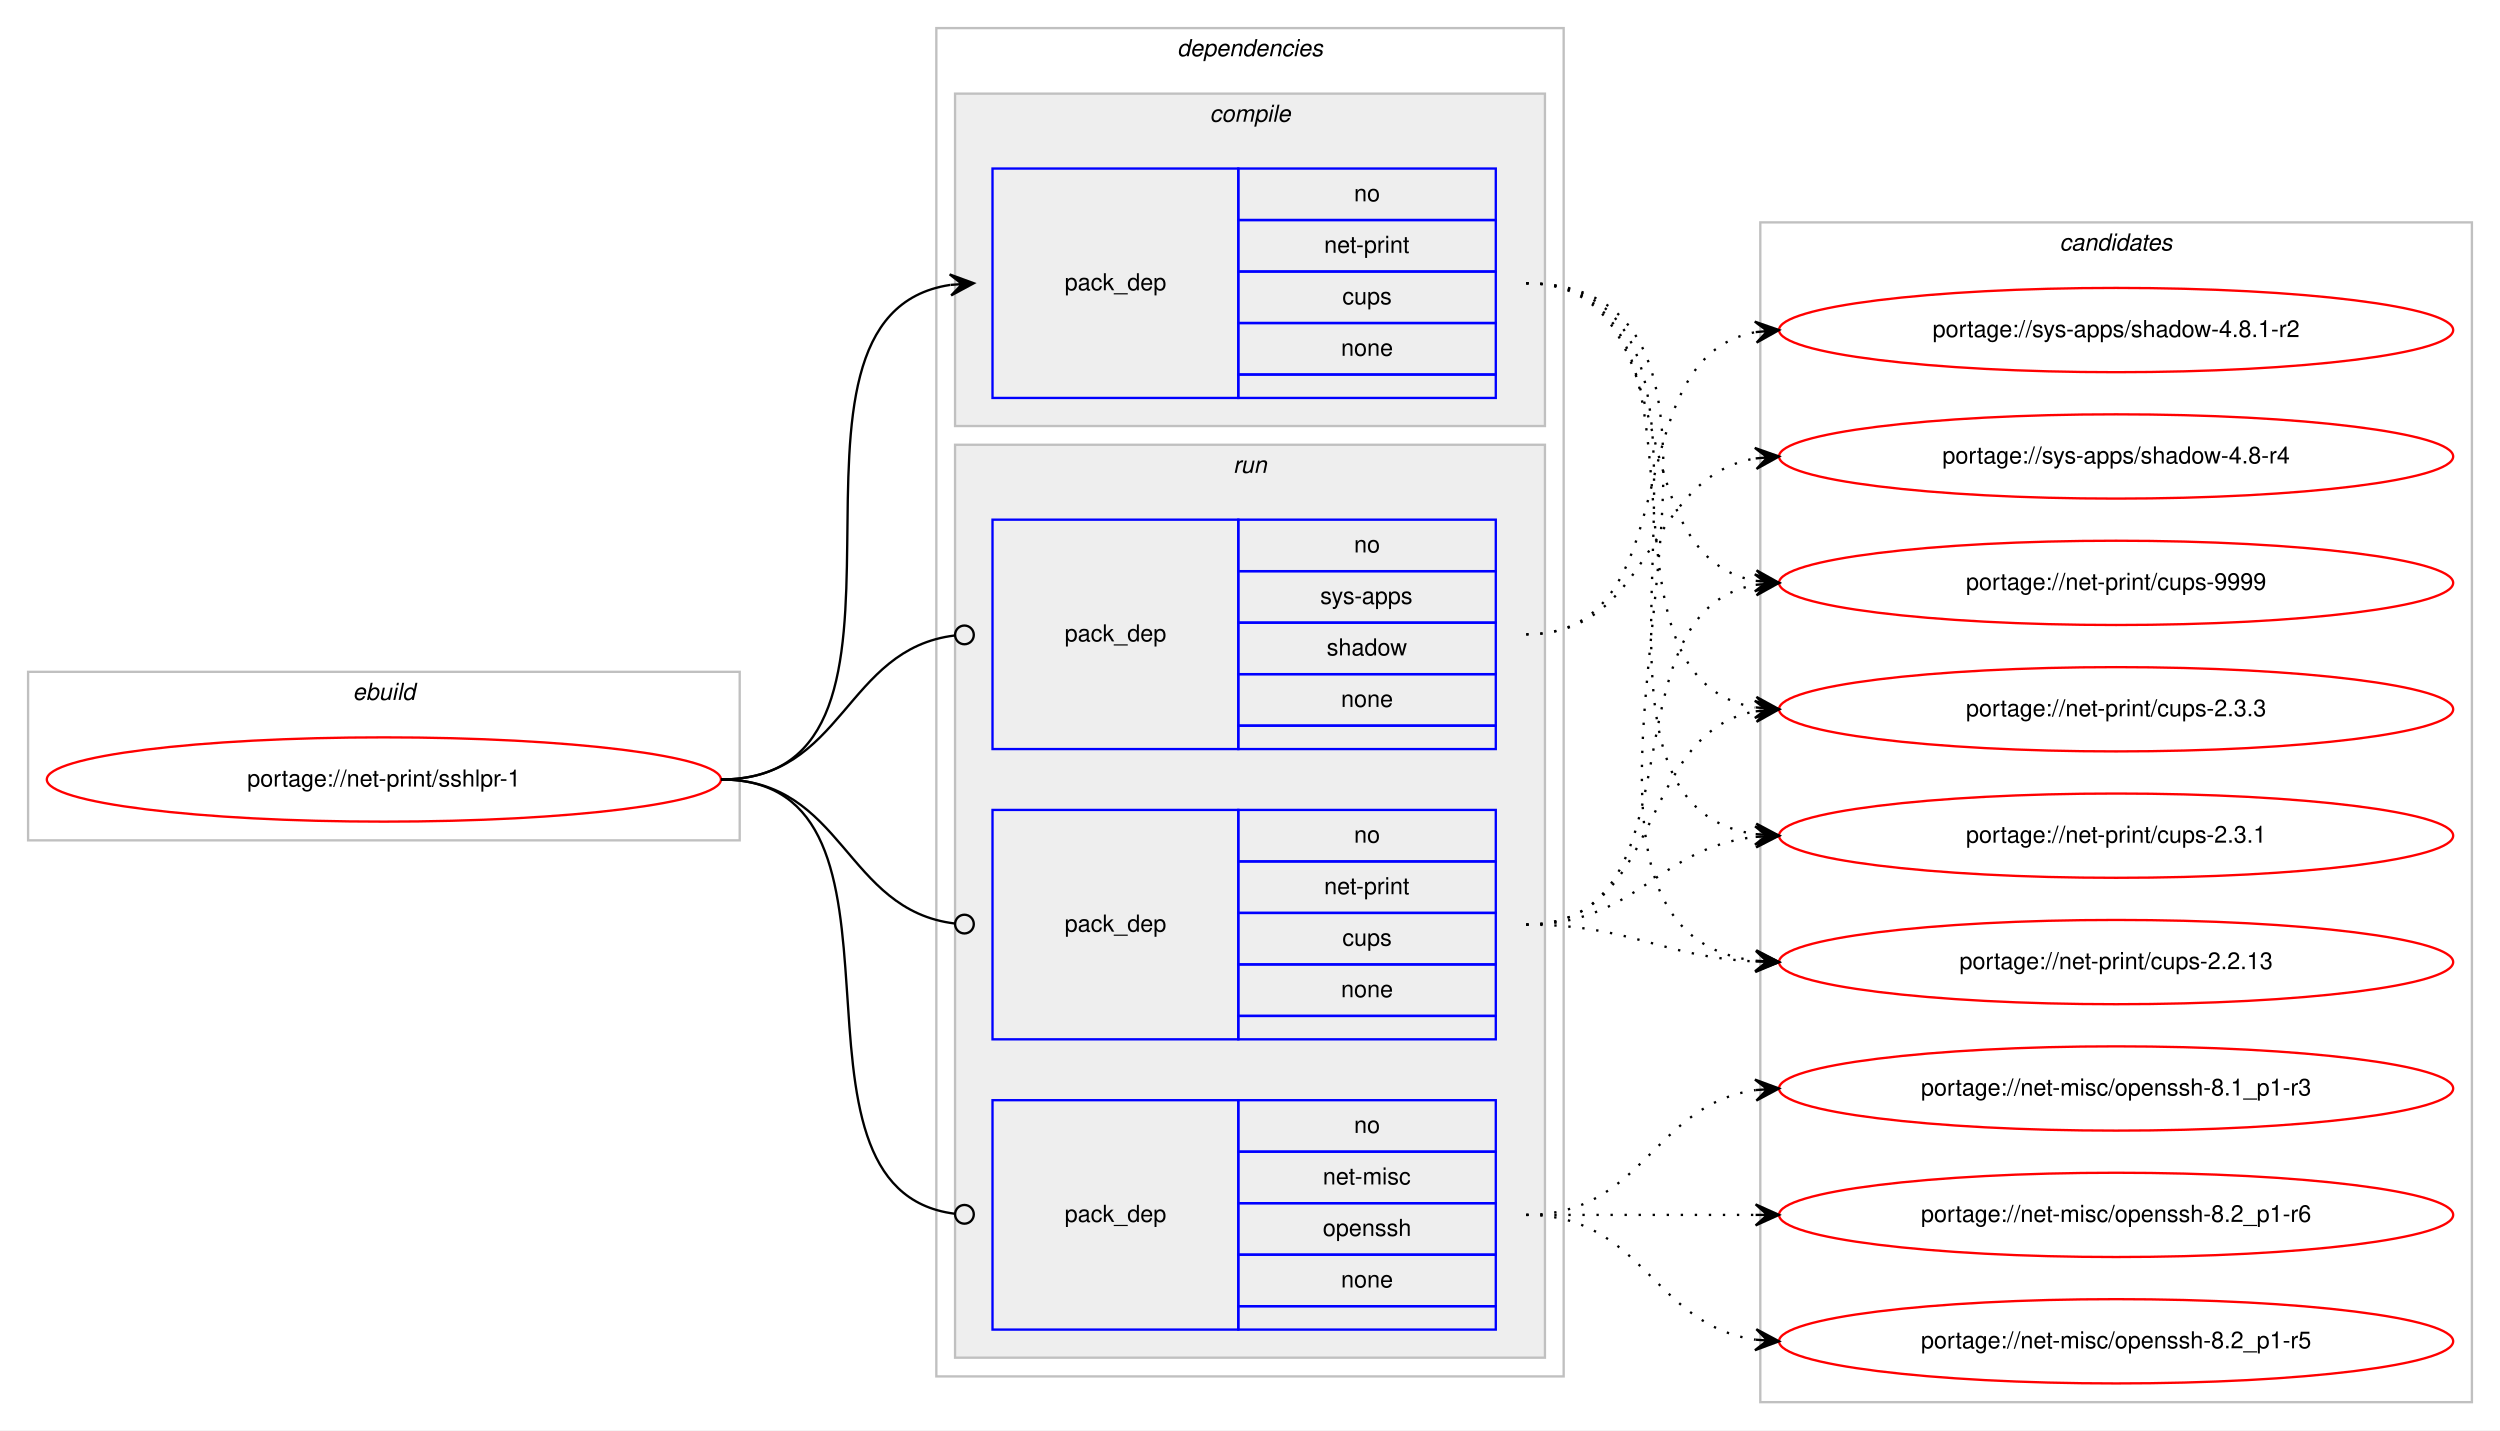
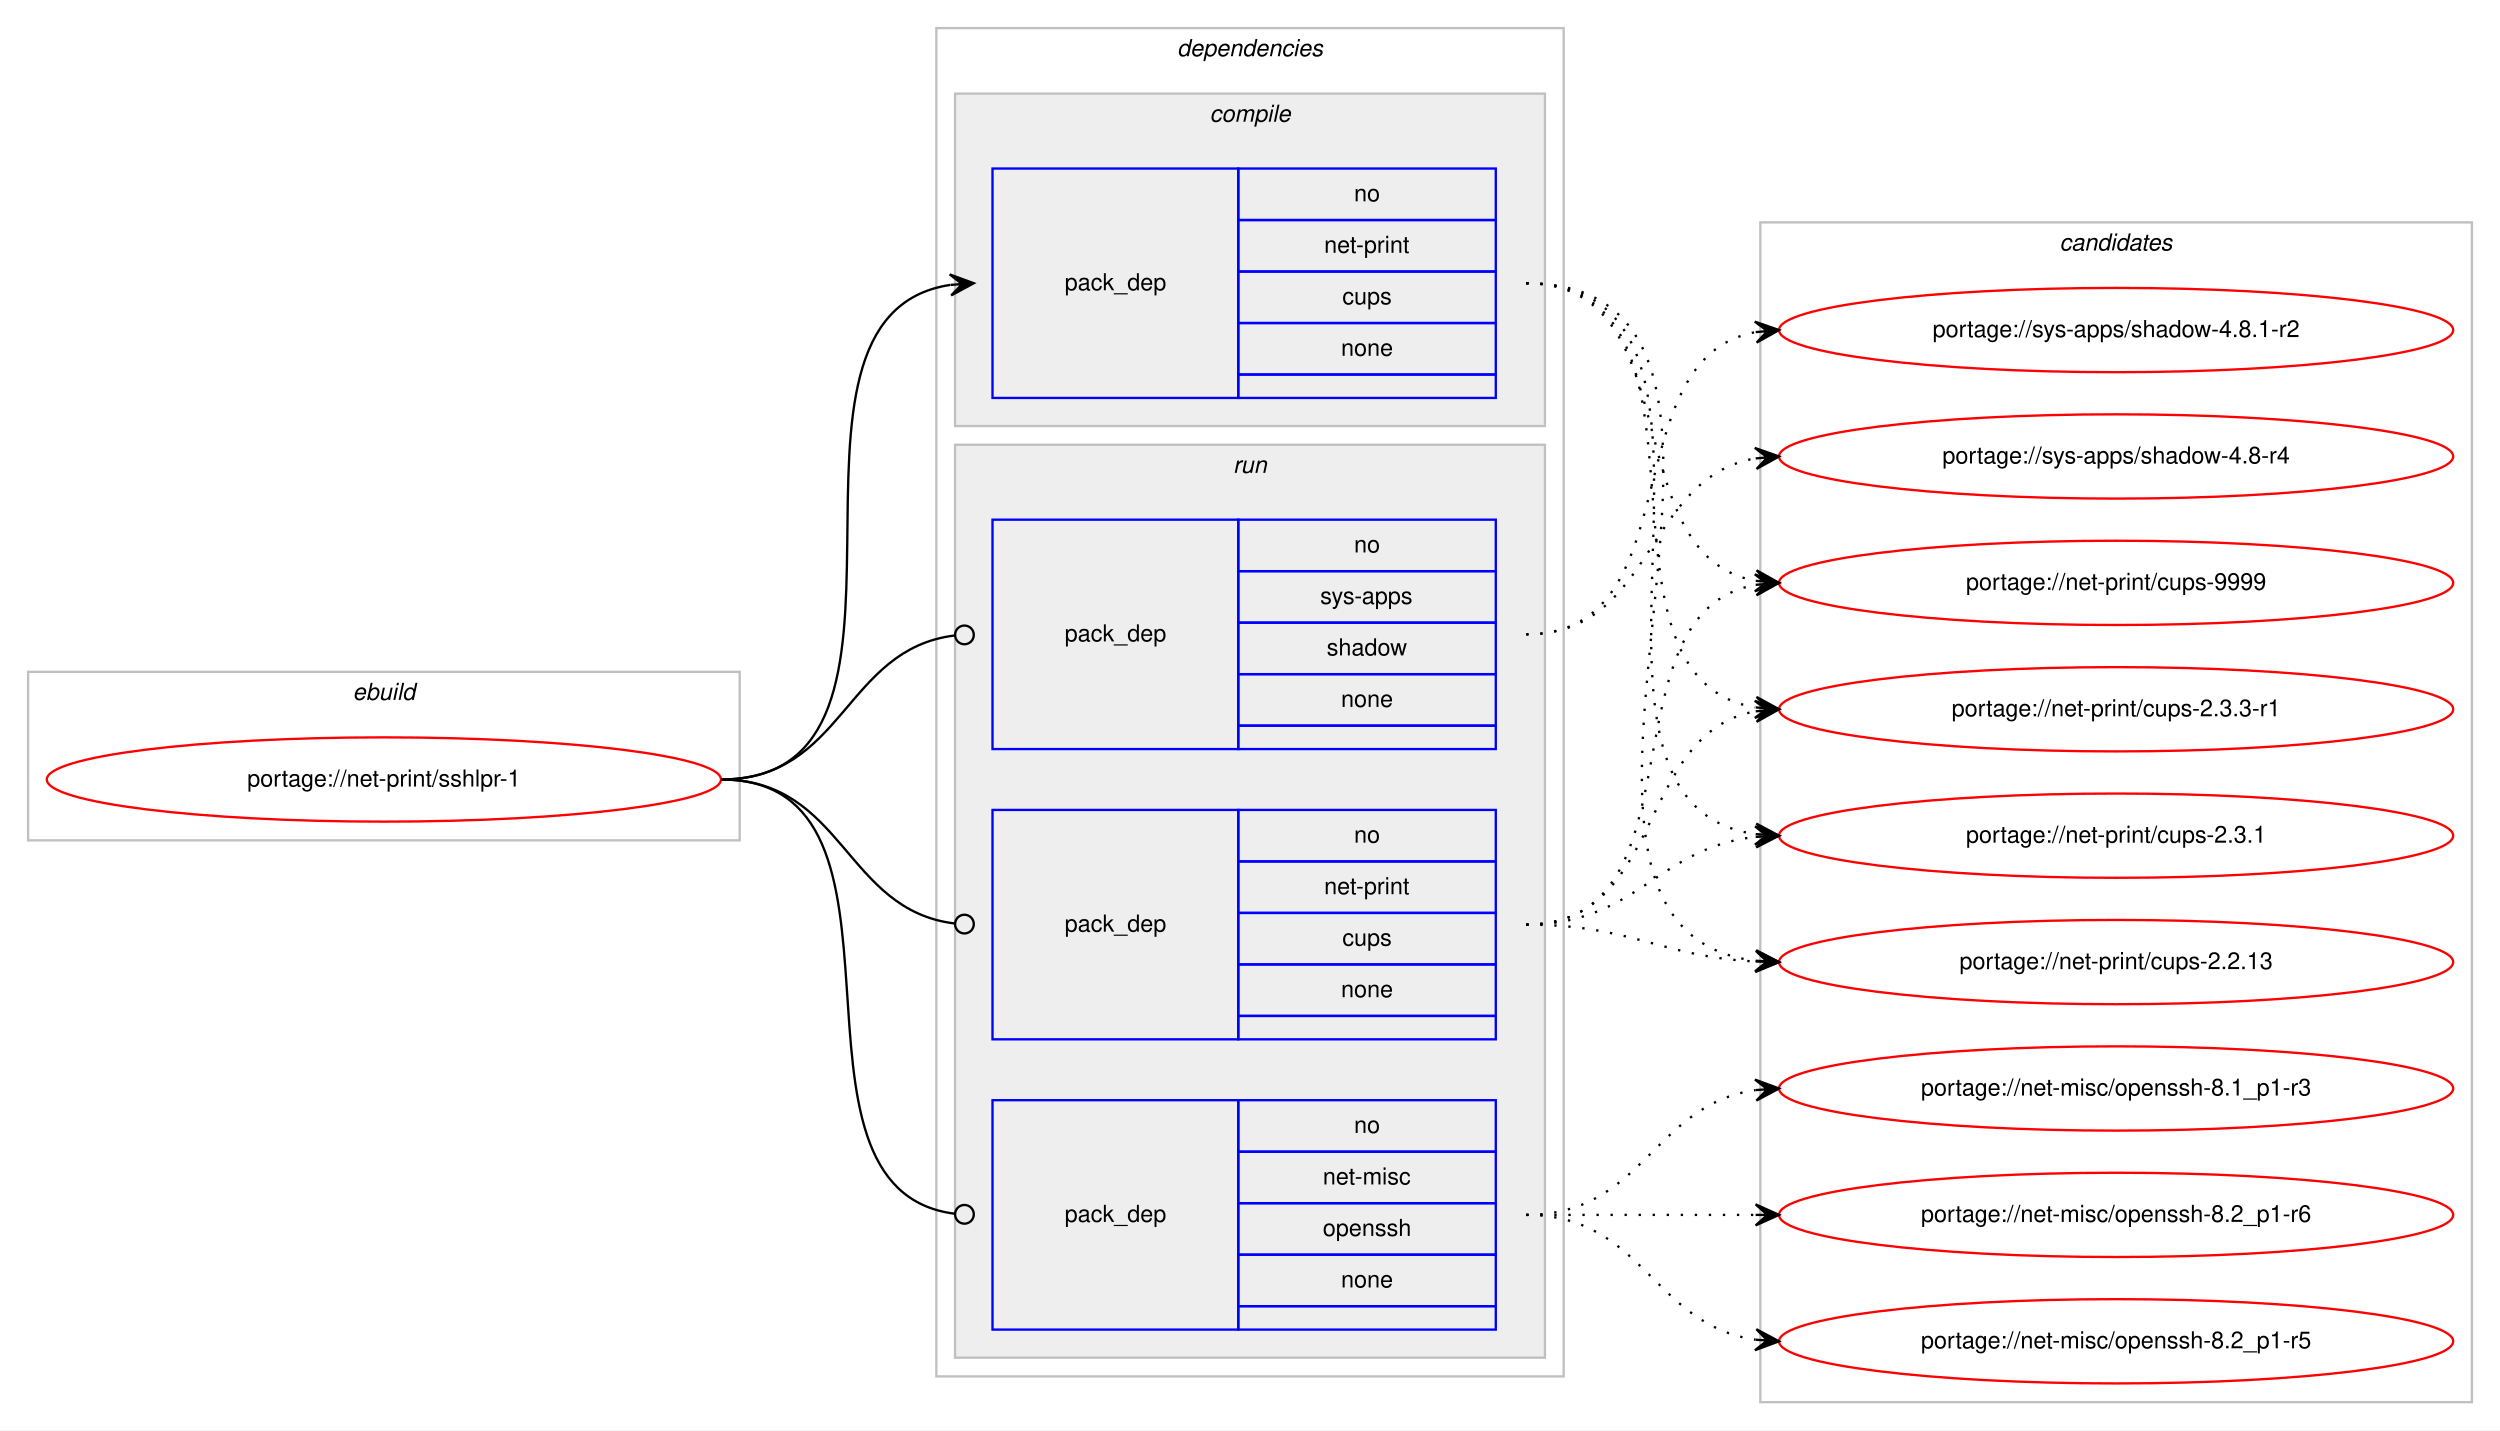
<svg xmlns="http://www.w3.org/2000/svg" xmlns:xlink="http://www.w3.org/1999/xlink" width="1068pt" height="611pt" viewBox="0.00 0.00 1068.00 611.00">
  <g id="graph0" class="graph" transform="scale(1 1) rotate(0) translate(4 607)">
    <polygon fill="#ffffff" stroke="transparent" points="-4,4 -4,-607 1064,-607 1064,4 -4,4" />
    <g id="clust1" class="cluster">
      <polygon fill="none" stroke="#c0c0c0" points="8,-248 8,-320 312,-320 312,-248 8,-248" />
      <text text-anchor="start" x="146.663" y="-308" font-family="Helvetica,sans-Serif" font-style="italic" font-size="10.00" fill="#000000">ebuild</text>
    </g>
    <g id="clust2" class="cluster">
      <polygon fill="none" stroke="#c0c0c0" points="396,-19 396,-595 664,-595 664,-19 396,-19" />
      <text text-anchor="start" x="498.875" y="-583" font-family="Helvetica,sans-Serif" font-style="italic" font-size="10.00" fill="#000000">dependencies</text>
    </g>
    <g id="clust3" class="cluster">
      <polygon fill="#eeeeee" stroke="#c0c0c0" points="404,-425 404,-567 656,-567 656,-425 404,-425" />
      <text text-anchor="start" x="512.778" y="-555" font-family="Helvetica,sans-Serif" font-style="italic" font-size="10.00" fill="#000000">compile</text>
    </g>
    <g id="clust6" class="cluster">
      <polygon fill="#eeeeee" stroke="#c0c0c0" points="404,-27 404,-417 656,-417 656,-27 404,-27" />
      <text text-anchor="start" x="522.777" y="-405" font-family="Helvetica,sans-Serif" font-style="italic" font-size="10.00" fill="#000000">run</text>
    </g>
    <g id="clust10" class="cluster">
      <polygon fill="none" stroke="#c0c0c0" points="748,-8 748,-512 1052,-512 1052,-8 748,-8" />
      <text text-anchor="start" x="875.824" y="-500" font-family="Helvetica,sans-Serif" font-style="italic" font-size="10.00" fill="#000000">candidates</text>
    </g>
    <g id="node1" class="node">
      <g id="a_node1">
        <a xlink:href="../net-print/sshlpr-1.svg" xlink:title="portage://net-print/sshlpr-1">
          <ellipse fill="none" stroke="#ff0000" cx="160" cy="-274" rx="144" ry="18" />
          <text text-anchor="middle" x="160" y="-271" font-family="Helvetica,sans-Serif" font-size="10.00" fill="#000000">portage://net-print/sshlpr-1</text>
        </a>
      </g>
    </g>
    <g id="node2" class="node">
      <polygon fill="none" stroke="#0000ff" points="420,-437 420,-535 525,-535 525,-437 420,-437" />
      <text text-anchor="start" x="450.823" y="-483" font-family="Helvetica,sans-Serif" font-size="10.00" fill="#000000">pack_dep</text>
      <polygon fill="none" stroke="#0000ff" points="525,-513 525,-535 635,-535 635,-513 525,-513" />
      <text text-anchor="start" x="574.441" y="-521" font-family="Helvetica,sans-Serif" font-size="10.00" fill="#000000">no</text>
      <polygon fill="none" stroke="#0000ff" points="525,-491 525,-513 635,-513 635,-491 525,-491" />
      <text text-anchor="start" x="561.664" y="-499" font-family="Helvetica,sans-Serif" font-size="10.00" fill="#000000">net-print</text>
      <polygon fill="none" stroke="#0000ff" points="525,-469 525,-491 635,-491 635,-469 525,-469" />
      <text text-anchor="start" x="569.441" y="-477" font-family="Helvetica,sans-Serif" font-size="10.00" fill="#000000">cups</text>
      <polygon fill="none" stroke="#0000ff" points="525,-447 525,-469 635,-469 635,-447 525,-447" />
      <text text-anchor="start" x="568.882" y="-455" font-family="Helvetica,sans-Serif" font-size="10.00" fill="#000000">none</text>
      <polygon fill="none" stroke="#0000ff" points="525,-437 525,-447 635,-447 635,-437 525,-437" />
    </g>
    <g id="edge1" class="edge">
      <path fill="none" stroke="#000000" d="M304,-274C406.13,-274 313.086,-471.755 401.874,-485.274" />
      <polygon fill="#000000" stroke="#000000" points="412,-486 401.704,-489.773 407.013,-485.642 402.026,-485.285 402.026,-485.285 402.026,-485.285 407.013,-485.642 402.348,-480.796 412,-486 412,-486" />
    </g>
    <g id="node3" class="node">
      <polygon fill="none" stroke="#0000ff" points="420,-39 420,-137 525,-137 525,-39 420,-39" />
      <text text-anchor="start" x="450.823" y="-85" font-family="Helvetica,sans-Serif" font-size="10.00" fill="#000000">pack_dep</text>
      <polygon fill="none" stroke="#0000ff" points="525,-115 525,-137 635,-137 635,-115 525,-115" />
      <text text-anchor="start" x="574.441" y="-123" font-family="Helvetica,sans-Serif" font-size="10.00" fill="#000000">no</text>
      <polygon fill="none" stroke="#0000ff" points="525,-93 525,-115 635,-115 635,-93 525,-93" />
      <text text-anchor="start" x="561.113" y="-101" font-family="Helvetica,sans-Serif" font-size="10.00" fill="#000000">net-misc</text>
      <polygon fill="none" stroke="#0000ff" points="525,-71 525,-93 635,-93 635,-71 525,-71" />
      <text text-anchor="start" x="561.102" y="-79" font-family="Helvetica,sans-Serif" font-size="10.00" fill="#000000">openssh</text>
      <polygon fill="none" stroke="#0000ff" points="525,-49 525,-71 635,-71 635,-49 525,-49" />
      <text text-anchor="start" x="568.882" y="-57" font-family="Helvetica,sans-Serif" font-size="10.00" fill="#000000">none</text>
      <polygon fill="none" stroke="#0000ff" points="525,-39 525,-49 635,-49 635,-39 525,-39" />
    </g>
    <g id="edge2" class="edge">
      <path fill="none" stroke="#000000" d="M304,-274C396.698,-274 321.281,-99.091 403.8,-88.501" />
      <ellipse fill="none" stroke="#000000" cx="408.007" cy="-88.244" rx="4" ry="4" />
    </g>
    <g id="node4" class="node">
      <polygon fill="none" stroke="#0000ff" points="420,-163 420,-261 525,-261 525,-163 420,-163" />
      <text text-anchor="start" x="450.823" y="-209" font-family="Helvetica,sans-Serif" font-size="10.00" fill="#000000">pack_dep</text>
      <polygon fill="none" stroke="#0000ff" points="525,-239 525,-261 635,-261 635,-239 525,-239" />
      <text text-anchor="start" x="574.441" y="-247" font-family="Helvetica,sans-Serif" font-size="10.00" fill="#000000">no</text>
      <polygon fill="none" stroke="#0000ff" points="525,-217 525,-239 635,-239 635,-217 525,-217" />
      <text text-anchor="start" x="561.664" y="-225" font-family="Helvetica,sans-Serif" font-size="10.00" fill="#000000">net-print</text>
      <polygon fill="none" stroke="#0000ff" points="525,-195 525,-217 635,-217 635,-195 525,-195" />
      <text text-anchor="start" x="569.441" y="-203" font-family="Helvetica,sans-Serif" font-size="10.00" fill="#000000">cups</text>
      <polygon fill="none" stroke="#0000ff" points="525,-173 525,-195 635,-195 635,-173 525,-173" />
      <text text-anchor="start" x="568.882" y="-181" font-family="Helvetica,sans-Serif" font-size="10.00" fill="#000000">none</text>
      <polygon fill="none" stroke="#0000ff" points="525,-163 525,-173 635,-173 635,-163 525,-163" />
    </g>
    <g id="edge3" class="edge">
      <path fill="none" stroke="#000000" d="M304,-274C356.537,-274 356.777,-218.137 404.002,-212.463" />
      <ellipse fill="none" stroke="#000000" cx="408.007" cy="-212.231" rx="4" ry="4" />
    </g>
    <g id="node5" class="node">
      <polygon fill="none" stroke="#0000ff" points="420,-287 420,-385 525,-385 525,-287 420,-287" />
      <text text-anchor="start" x="450.823" y="-333" font-family="Helvetica,sans-Serif" font-size="10.00" fill="#000000">pack_dep</text>
      <polygon fill="none" stroke="#0000ff" points="525,-363 525,-385 635,-385 635,-363 525,-363" />
      <text text-anchor="start" x="574.441" y="-371" font-family="Helvetica,sans-Serif" font-size="10.00" fill="#000000">no</text>
      <polygon fill="none" stroke="#0000ff" points="525,-341 525,-363 635,-363 635,-341 525,-341" />
      <text text-anchor="start" x="559.997" y="-349" font-family="Helvetica,sans-Serif" font-size="10.00" fill="#000000">sys-apps</text>
      <polygon fill="none" stroke="#0000ff" points="525,-319 525,-341 635,-341 635,-319 525,-319" />
      <text text-anchor="start" x="562.773" y="-327" font-family="Helvetica,sans-Serif" font-size="10.00" fill="#000000">shadow</text>
      <polygon fill="none" stroke="#0000ff" points="525,-297 525,-319 635,-319 635,-297 525,-297" />
      <text text-anchor="start" x="568.882" y="-305" font-family="Helvetica,sans-Serif" font-size="10.00" fill="#000000">none</text>
      <polygon fill="none" stroke="#0000ff" points="525,-287 525,-297 635,-297 635,-287 525,-287" />
    </g>
    <g id="edge4" class="edge">
      <path fill="none" stroke="#000000" d="M304,-274C356.537,-274 356.777,-329.863 404.002,-335.537" />
      <ellipse fill="none" stroke="#000000" cx="408.007" cy="-335.769" rx="4" ry="4" />
    </g>
    <g id="node6" class="node">
      <g id="a_node6">
        <a xlink:href="../net-print/cups-9999.svg" xlink:title="portage://net-print/cups-9999">
          <ellipse fill="none" stroke="#ff0000" cx="900" cy="-358" rx="144" ry="18" />
          <text text-anchor="middle" x="900" y="-355" font-family="Helvetica,sans-Serif" font-size="10.00" fill="#000000">portage://net-print/cups-9999</text>
        </a>
      </g>
    </g>
    <g id="edge5" class="edge">
      <path fill="none" stroke="#000000" stroke-dasharray="1,5" d="M648,-486C718.799,-486 685.283,-370.195 745.894,-358.886" />
      <polygon fill="#000000" stroke="#000000" points="756,-358 746.431,-363.356 751.019,-358.437 746.038,-358.873 746.038,-358.873 746.038,-358.873 751.019,-358.437 745.645,-354.39 756,-358 756,-358" />
    </g>
    <g id="node7" class="node">
      <g id="a_node7">
-         <a xlink:href="../net-print/cups-2.3.3.svg" xlink:title="portage://net-print/cups-2.3.3">
+         <a xlink:href="../net-print/cups-2.3.3-r1.svg" xlink:title="portage://net-print/cups-2.3.3-r1">
          <ellipse fill="none" stroke="#ff0000" cx="900" cy="-304" rx="144" ry="18" />
-           <text text-anchor="middle" x="900" y="-301" font-family="Helvetica,sans-Serif" font-size="10.00" fill="#000000">portage://net-print/cups-2.3.3</text>
+           <text text-anchor="middle" x="900" y="-301" font-family="Helvetica,sans-Serif" font-size="10.00" fill="#000000">portage://net-print/cups-2.3.3-r1</text>
        </a>
      </g>
    </g>
    <g id="edge6" class="edge">
      <path fill="none" stroke="#000000" stroke-dasharray="1,5" d="M648,-486C738.384,-486 667.935,-317.941 745.754,-304.811" />
      <polygon fill="#000000" stroke="#000000" points="756,-304 746.386,-309.276 751.016,-304.395 746.031,-304.79 746.031,-304.79 746.031,-304.79 751.016,-304.395 745.676,-300.304 756,-304 756,-304" />
    </g>
    <g id="node8" class="node">
      <g id="a_node8">
        <a xlink:href="../net-print/cups-2.3.1.svg" xlink:title="portage://net-print/cups-2.3.1">
          <ellipse fill="none" stroke="#ff0000" cx="900" cy="-250" rx="144" ry="18" />
          <text text-anchor="middle" x="900" y="-247" font-family="Helvetica,sans-Serif" font-size="10.00" fill="#000000">portage://net-print/cups-2.3.1</text>
        </a>
      </g>
    </g>
    <g id="edge7" class="edge">
      <path fill="none" stroke="#000000" stroke-dasharray="1,5" d="M648,-486C759.745,-486 648.086,-264.519 745.869,-250.677" />
      <polygon fill="#000000" stroke="#000000" points="756,-250 746.322,-255.157 751.011,-250.333 746.022,-250.667 746.022,-250.667 746.022,-250.667 751.011,-250.333 745.722,-246.177 756,-250 756,-250" />
    </g>
    <g id="node9" class="node">
      <g id="a_node9">
        <a xlink:href="../net-print/cups-2.2.13.svg" xlink:title="portage://net-print/cups-2.2.13">
          <ellipse fill="none" stroke="#ff0000" cx="900" cy="-196" rx="144" ry="18" />
          <text text-anchor="middle" x="900" y="-193" font-family="Helvetica,sans-Serif" font-size="10.00" fill="#000000">portage://net-print/cups-2.2.13</text>
        </a>
      </g>
    </g>
    <g id="edge8" class="edge">
      <path fill="none" stroke="#000000" stroke-dasharray="1,5" d="M648,-486C781.91,-486 627.062,-211.091 745.745,-196.594" />
      <polygon fill="#000000" stroke="#000000" points="756,-196 746.277,-201.071 751.008,-196.289 746.017,-196.579 746.017,-196.579 746.017,-196.579 751.008,-196.289 745.756,-192.086 756,-196 756,-196" />
    </g>
    <g id="node10" class="node">
      <g id="a_node10">
        <a xlink:href="../net-misc/openssh-8.2_p1-r6.svg" xlink:title="portage://net-misc/openssh-8.2_p1-r6">
          <ellipse fill="none" stroke="#ff0000" cx="900" cy="-88" rx="144" ry="18" />
          <text text-anchor="middle" x="900" y="-85" font-family="Helvetica,sans-Serif" font-size="10.00" fill="#000000">portage://net-misc/openssh-8.2_p1-r6</text>
        </a>
      </g>
    </g>
    <g id="edge9" class="edge">
      <path fill="none" stroke="#000000" stroke-dasharray="1,5" d="M648,-88C692.438,-88 706.02,-88 745.878,-88" />
      <polygon fill="#000000" stroke="#000000" points="756,-88 746,-92.5 751,-88 746,-88 746,-88 746,-88 751,-88 746,-83.5 756,-88 756,-88" />
    </g>
    <g id="node11" class="node">
      <g id="a_node11">
        <a xlink:href="../net-misc/openssh-8.2_p1-r5.svg" xlink:title="portage://net-misc/openssh-8.2_p1-r5">
          <ellipse fill="none" stroke="#ff0000" cx="900" cy="-34" rx="144" ry="18" />
          <text text-anchor="middle" x="900" y="-31" font-family="Helvetica,sans-Serif" font-size="10.00" fill="#000000">portage://net-misc/openssh-8.2_p1-r5</text>
        </a>
      </g>
    </g>
    <g id="edge10" class="edge">
      <path fill="none" stroke="#000000" stroke-dasharray="1,5" d="M648,-88C698.102,-88 702.012,-40.934 745.979,-34.683" />
      <polygon fill="#000000" stroke="#000000" points="756,-34 746.329,-39.169 751.012,-34.34 746.023,-34.68 746.023,-34.68 746.023,-34.68 751.012,-34.34 745.717,-30.19 756,-34 756,-34" />
    </g>
    <g id="node12" class="node">
      <g id="a_node12">
        <a xlink:href="../net-misc/openssh-8.1_p1-r3.svg" xlink:title="portage://net-misc/openssh-8.1_p1-r3">
          <ellipse fill="none" stroke="#ff0000" cx="900" cy="-142" rx="144" ry="18" />
          <text text-anchor="middle" x="900" y="-139" font-family="Helvetica,sans-Serif" font-size="10.00" fill="#000000">portage://net-misc/openssh-8.1_p1-r3</text>
        </a>
      </g>
    </g>
    <g id="edge11" class="edge">
      <path fill="none" stroke="#000000" stroke-dasharray="1,5" d="M648,-88C698.102,-88 702.012,-135.066 745.979,-141.317" />
      <polygon fill="#000000" stroke="#000000" points="756,-142 745.717,-145.81 751.012,-141.66 746.023,-141.32 746.023,-141.32 746.023,-141.32 751.012,-141.66 746.329,-136.831 756,-142 756,-142" />
    </g>
    <g id="edge12" class="edge">
      <path fill="none" stroke="#000000" stroke-dasharray="1,5" d="M648,-212C725.087,-212 679.816,-345.177 745.91,-357.143" />
      <polygon fill="#000000" stroke="#000000" points="756,-358 745.655,-361.637 751.018,-357.577 746.036,-357.153 746.036,-357.153 746.036,-357.153 751.018,-357.577 746.417,-352.669 756,-358 756,-358" />
    </g>
    <g id="edge13" class="edge">
      <path fill="none" stroke="#000000" stroke-dasharray="1,5" d="M648,-212C707.36,-212 694.789,-293.535 745.72,-303.089" />
      <polygon fill="#000000" stroke="#000000" points="756,-304 745.642,-307.6 751.019,-303.559 746.039,-303.118 746.039,-303.118 746.039,-303.118 751.019,-303.559 746.436,-298.635 756,-304 756,-304" />
    </g>
    <g id="edge14" class="edge">
      <path fill="none" stroke="#000000" stroke-dasharray="1,5" d="M648,-212C695.307,-212 704.019,-244.844 745.898,-249.463" />
      <polygon fill="#000000" stroke="#000000" points="756,-250 745.775,-253.963 751.007,-249.734 746.014,-249.469 746.014,-249.469 746.014,-249.469 751.007,-249.734 746.253,-244.975 756,-250 756,-250" />
    </g>
    <g id="edge15" class="edge">
      <path fill="none" stroke="#000000" stroke-dasharray="1,5" d="M648,-212C692.923,-212 705.643,-198.287 745.786,-196.251" />
      <polygon fill="#000000" stroke="#000000" points="756,-196 746.114,-200.745 751.001,-196.123 746.003,-196.246 746.003,-196.246 746.003,-196.246 751.001,-196.123 745.892,-191.747 756,-196 756,-196" />
    </g>
    <g id="node13" class="node">
      <g id="a_node13">
        <a xlink:href="../sys-apps/shadow-4.8.1-r2.svg" xlink:title="portage://sys-apps/shadow-4.8.1-r2">
          <ellipse fill="none" stroke="#ff0000" cx="900" cy="-466" rx="144" ry="18" />
          <text text-anchor="middle" x="900" y="-463" font-family="Helvetica,sans-Serif" font-size="10.00" fill="#000000">portage://sys-apps/shadow-4.8.1-r2</text>
        </a>
      </g>
    </g>
    <g id="edge16" class="edge">
      <path fill="none" stroke="#000000" stroke-dasharray="1,5" d="M648,-336C719.447,-336 684.729,-453.615 745.809,-465.1" />
      <polygon fill="#000000" stroke="#000000" points="756,-466 745.643,-469.603 751.019,-465.56 746.039,-465.121 746.039,-465.121 746.039,-465.121 751.019,-465.56 746.434,-460.638 756,-466 756,-466" />
    </g>
    <g id="node14" class="node">
      <g id="a_node14">
        <a xlink:href="../sys-apps/shadow-4.8-r4.svg" xlink:title="portage://sys-apps/shadow-4.8-r4">
          <ellipse fill="none" stroke="#ff0000" cx="900" cy="-412" rx="144" ry="18" />
          <text text-anchor="middle" x="900" y="-409" font-family="Helvetica,sans-Serif" font-size="10.00" fill="#000000">portage://sys-apps/shadow-4.8-r4</text>
        </a>
      </g>
    </g>
    <g id="edge17" class="edge">
      <path fill="none" stroke="#000000" stroke-dasharray="1,5" d="M648,-336C703.025,-336 698.214,-402.797 745.76,-411.147" />
      <polygon fill="#000000" stroke="#000000" points="756,-412 745.661,-415.654 751.017,-411.585 746.035,-411.169 746.035,-411.169 746.035,-411.169 751.017,-411.585 746.408,-406.685 756,-412 756,-412" />
    </g>
  </g>
</svg>
